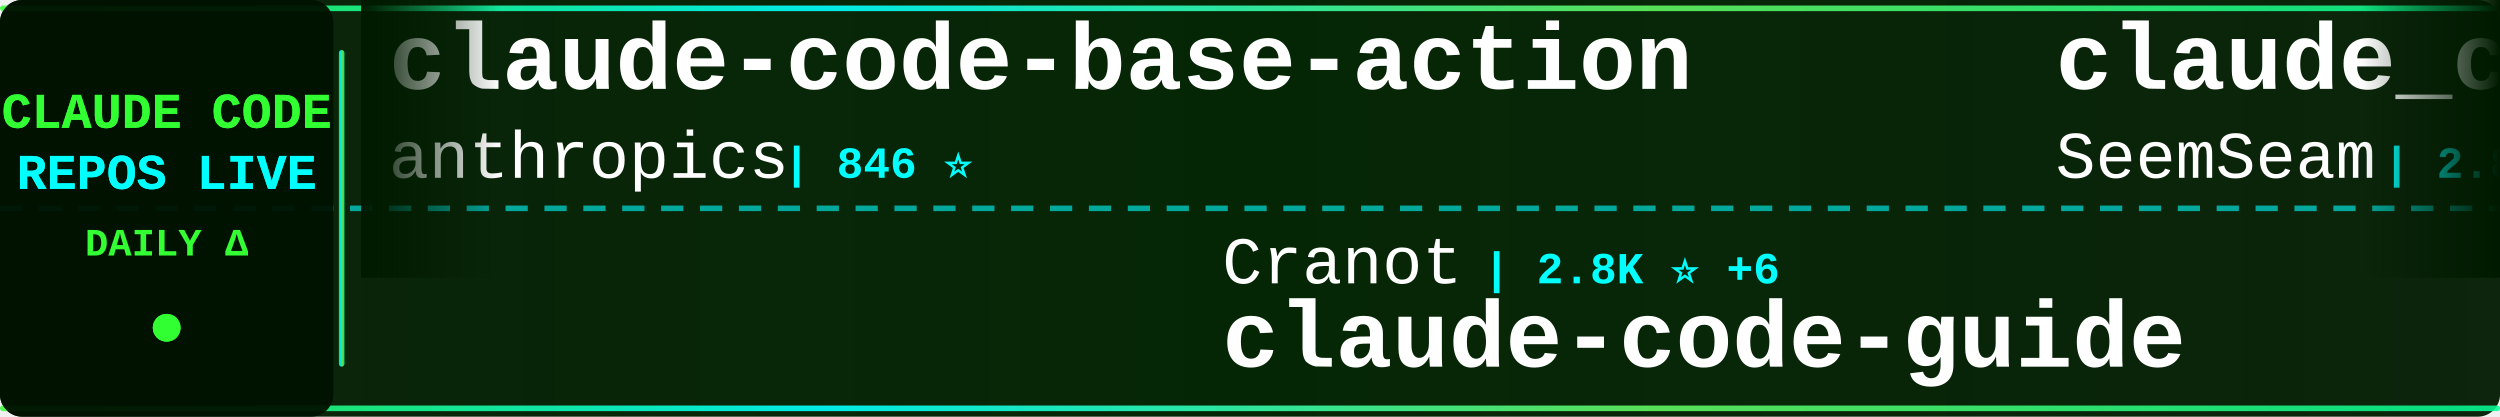
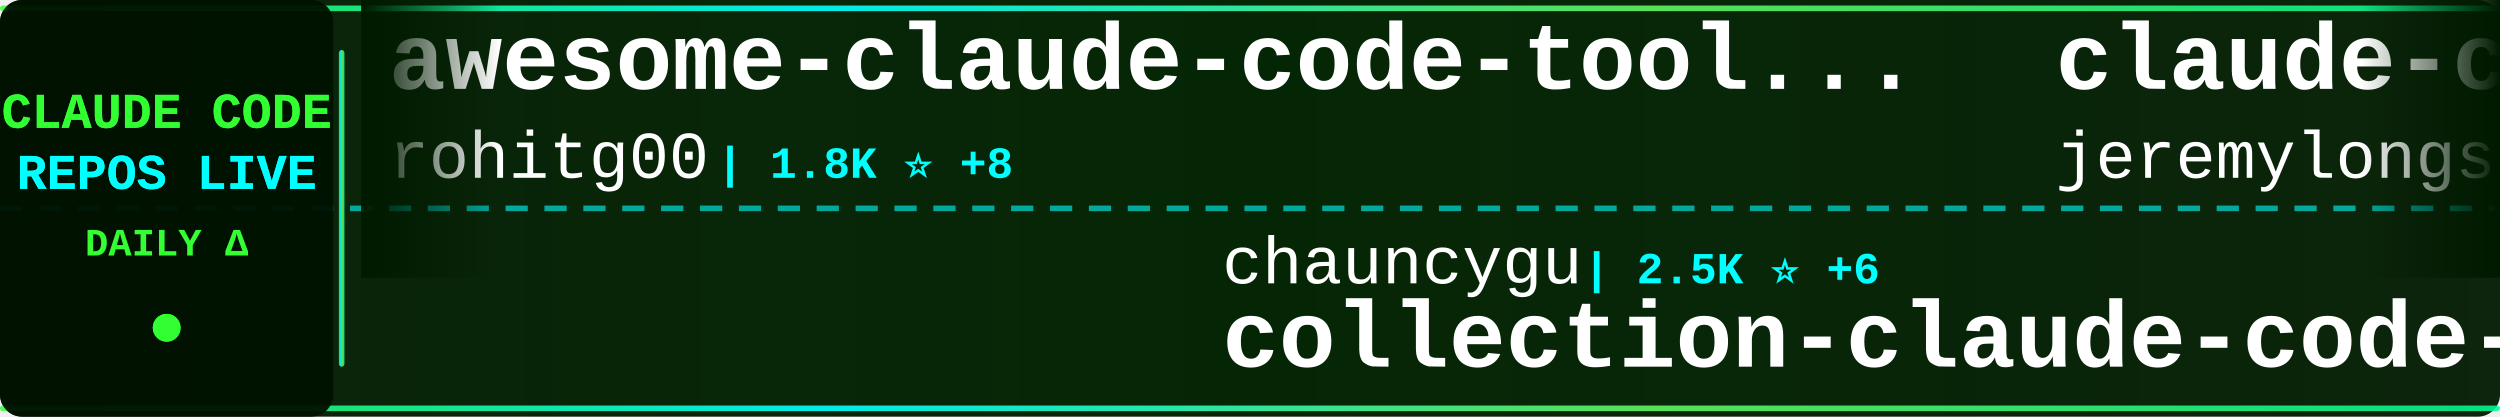
<svg xmlns="http://www.w3.org/2000/svg" width="900" height="150">
  <defs>
    <linearGradient id="tickerBg" x1="0%" y1="0%" x2="100%" y2="0%">
      <stop offset="0%" style="stop-color:#001a00;stop-opacity:0.95" />
      <stop offset="50%" style="stop-color:#002200;stop-opacity:0.98" />
      <stop offset="100%" style="stop-color:#001a00;stop-opacity:0.95" />
    </linearGradient>
    <linearGradient id="borderGrad" x1="0%" y1="0%" x2="100%" y2="0%">
      <stop offset="0%" style="stop-color:#33ff33;stop-opacity:0.85">
        <animate attributeName="stop-opacity" values="0.85;1;0.85" dur="2s" repeatCount="indefinite" />
      </stop>
      <stop offset="33%" style="stop-color:#00ffff;stop-opacity:0.9">
        <animate attributeName="stop-opacity" values="0.9;1;0.9" dur="2.2s" repeatCount="indefinite" />
      </stop>
      <stop offset="66%" style="stop-color:#66ff66;stop-opacity:0.85">
        <animate attributeName="stop-opacity" values="0.85;1;0.85" dur="1.8s" repeatCount="indefinite" />
      </stop>
      <stop offset="100%" style="stop-color:#00ff99;stop-opacity:0.85">
        <animate attributeName="stop-opacity" values="0.85;1;0.85" dur="2s" repeatCount="indefinite" />
      </stop>
    </linearGradient>
    <filter id="textGlow">
      <feGaussianBlur stdDeviation="0.1" result="coloredBlur" />
      <feMerge>
        <feMergeNode in="coloredBlur" />
        <feMergeNode in="SourceGraphic" />
      </feMerge>
    </filter>
    <filter id="metricGlow">
      <feGaussianBlur stdDeviation="0.2" result="coloredBlur" />
      <feMerge>
        <feMergeNode in="coloredBlur" />
        <feMergeNode in="SourceGraphic" />
      </feMerge>
    </filter>
    <linearGradient id="leftFade" x1="0%" y1="0%" x2="100%" y2="0%">
      <stop offset="0%" style="stop-color:#001a00;stop-opacity:1" />
      <stop offset="100%" style="stop-color:#001a00;stop-opacity:0" />
    </linearGradient>
    <linearGradient id="rightFade" x1="0%" y1="0%" x2="100%" y2="0%">
      <stop offset="0%" style="stop-color:#001a00;stop-opacity:0" />
      <stop offset="100%" style="stop-color:#001a00;stop-opacity:1" />
    </linearGradient>
  </defs>
  <rect width="900" height="150" fill="url(#tickerBg)" rx="8" />
  <rect x="0" y="2" width="900" height="2" fill="url(#borderGrad)" rx="1" />
  <rect x="0" y="146" width="900" height="2" fill="url(#borderGrad)" rx="1" />
  <line x1="0" y1="75" x2="900" y2="75" stroke="#00ffff" stroke-width="2" stroke-dasharray="8 6" opacity="0.6" />
  <rect x="0" y="0" width="120" height="150" fill="#001100" opacity="0.95" rx="8" />
  <text x="60" y="46" font-family="'Courier New', monospace" font-size="18" font-weight="bold" fill="#33ff33" text-anchor="middle" filter="url(#textGlow)">
    CLAUDE CODE
  </text>
  <text x="60" y="68" font-family="'Courier New', monospace" font-size="18" font-weight="bold" fill="#00ffff" text-anchor="middle" filter="url(#textGlow)">
    REPOS LIVE
  </text>
  <text x="60" y="92" font-family="'Courier New', monospace" font-size="14" font-weight="bold" fill="#33ff33" text-anchor="middle">
    DAILY Δ
  </text>
  <circle cx="60" cy="118" r="5" fill="#33ff33" filter="url(#metricGlow)">
    <animate attributeName="r" values="4;6;4" dur="1.5s" repeatCount="indefinite" />
    <animate attributeName="opacity" values="0.6;1;0.6" dur="1.5s" repeatCount="indefinite" />
  </circle>
  <rect x="122" y="18" width="2" height="114" fill="url(#borderGrad)" rx="1" />
  <clipPath id="tickerClip">
    <rect x="130" y="0" width="770" height="150" />
  </clipPath>
  <g clip-path="url(#tickerClip)">
    <g id="tickerItems">
      <animateTransform attributeName="transform" attributeType="XML" type="translate" from="0 0" to="-3000 0" dur="54s" repeatCount="indefinite" />
      <g transform="translate(0, 0)">
-         <text x="140" y="32" font-family="'Courier New', monospace" font-size="34" font-weight="bold" fill="#ffffff">claude-code-base-action</text>
-         <text x="140" y="64" font-family="'Courier New', monospace" font-size="24" font-weight="normal" fill="#ffffff" opacity="1.0">anthropics</text>
-         <text x="282" y="64" font-family="'Courier New', monospace" font-size="16" font-weight="bold" fill="#00ffff"> | 846 ⭐</text>
+         <text x="140" y="32" font-family="'Courier New', monospace" font-size="34" font-weight="bold" fill="#ffffff">awesome-claude-code-tool...</text>
+         <text x="140" y="64" font-family="'Courier New', monospace" font-size="24" font-weight="normal" fill="#ffffff" opacity="1.0">rohitg00</text>
+         <text x="258" y="64" font-family="'Courier New', monospace" font-size="16" font-weight="bold" fill="#00ffff"> | 1.8K ⭐ +8</text>
      </g>
      <g transform="translate(300, 0)">
-         <text x="140" y="102" font-family="'Courier New', monospace" font-size="24" font-weight="normal" fill="#ffffff" opacity="1.0">Cranot</text>
-         <text x="234" y="102" font-family="'Courier New', monospace" font-size="16" font-weight="bold" fill="#00ffff"> | 2.8K ⭐ +6</text>
-         <text x="140" y="132" font-family="'Courier New', monospace" font-size="34" font-weight="bold" fill="#ffffff">claude-code-guide</text>
+         <text x="140" y="102" font-family="'Courier New', monospace" font-size="24" font-weight="normal" fill="#ffffff" opacity="1.0">chauncygu</text>
+         <text x="270" y="102" font-family="'Courier New', monospace" font-size="16" font-weight="bold" fill="#00ffff"> | 2.5K ⭐ +6</text>
+         <text x="140" y="132" font-family="'Courier New', monospace" font-size="34" font-weight="bold" fill="#ffffff">collection-claude-code-s...</text>
      </g>
      <g transform="translate(600, 0)">
-         <text x="140" y="32" font-family="'Courier New', monospace" font-size="34" font-weight="bold" fill="#ffffff">claude_codex_bridge</text>
-         <text x="140" y="64" font-family="'Courier New', monospace" font-size="24" font-weight="normal" fill="#ffffff" opacity="1.0">SeemSeam</text>
-         <text x="258" y="64" font-family="'Courier New', monospace" font-size="16" font-weight="bold" fill="#00ffff"> | 2.8K ⭐ +9</text>
+         <text x="140" y="32" font-family="'Courier New', monospace" font-size="34" font-weight="bold" fill="#ffffff">claude-code-plugins-plus...</text>
+         <text x="140" y="64" font-family="'Courier New', monospace" font-size="24" font-weight="normal" fill="#ffffff" opacity="1.0">jeremylongshore</text>
+         <text x="342" y="64" font-family="'Courier New', monospace" font-size="16" font-weight="bold" fill="#00ffff"> | 2.2K ⭐ +4</text>
      </g>
      <g transform="translate(900, 0)">
-         <text x="140" y="102" font-family="'Courier New', monospace" font-size="24" font-weight="normal" fill="#ffffff" opacity="1.0">ding113</text>
-         <text x="246" y="102" font-family="'Courier New', monospace" font-size="16" font-weight="bold" fill="#00ffff"> | 2.9K ⭐ +4</text>
-         <text x="140" y="132" font-family="'Courier New', monospace" font-size="34" font-weight="bold" fill="#ffffff">claude-code-hub</text>
+         <text x="140" y="102" font-family="'Courier New', monospace" font-size="24" font-weight="normal" fill="#ffffff" opacity="1.0">anthropics</text>
+         <text x="282" y="102" font-family="'Courier New', monospace" font-size="16" font-weight="bold" fill="#00ffff"> | 847 ⭐ +1</text>
+         <text x="140" y="132" font-family="'Courier New', monospace" font-size="34" font-weight="bold" fill="#ffffff">claude-code-base-action</text>
      </g>
      <g transform="translate(1200, 0)">
-         <text x="140" y="32" font-family="'Courier New', monospace" font-size="34" font-weight="bold" fill="#ffffff">Claude-code</text>
-         <text x="140" y="64" font-family="'Courier New', monospace" font-size="24" font-weight="normal" fill="#ffffff" opacity="1.0">zstmfhy</text>
-         <text x="246" y="64" font-family="'Courier New', monospace" font-size="16" font-weight="bold" fill="#00ffff"> | 190 ⭐</text>
-       </g>
-       <g transform="translate(1500, 0)">
-         <text x="140" y="102" font-family="'Courier New', monospace" font-size="24" font-weight="normal" fill="#ffffff" opacity="1.0">anthropics</text>
-         <text x="282" y="102" font-family="'Courier New', monospace" font-size="16" font-weight="bold" fill="#00ffff"> | 140.1K ⭐ +476</text>
-         <text x="140" y="132" font-family="'Courier New', monospace" font-size="34" font-weight="bold" fill="#ffffff">skills</text>
-       </g>
-       <g transform="translate(1800, 0)">
-         <text x="140" y="32" font-family="'Courier New', monospace" font-size="34" font-weight="bold" fill="#ffffff">awesome-claude-code-suba...</text>
-         <text x="140" y="64" font-family="'Courier New', monospace" font-size="24" font-weight="normal" fill="#ffffff" opacity="1.0">VoltAgent</text>
-         <text x="270" y="64" font-family="'Courier New', monospace" font-size="16" font-weight="bold" fill="#00ffff"> | 20.4K ⭐ +64</text>
-       </g>
-       <g transform="translate(2100, 0)">
-         <text x="140" y="102" font-family="'Courier New', monospace" font-size="24" font-weight="normal" fill="#ffffff" opacity="1.0">anthropics</text>
-         <text x="282" y="102" font-family="'Courier New', monospace" font-size="16" font-weight="bold" fill="#00ffff"> | 27.1K ⭐ +1.0K</text>
-         <text x="140" y="132" font-family="'Courier New', monospace" font-size="34" font-weight="bold" fill="#ffffff">claude-plugins-official</text>
-       </g>
-       <g transform="translate(2400, 0)">
        <text x="140" y="32" font-family="'Courier New', monospace" font-size="34" font-weight="bold" fill="#ffffff">claude-code-webui</text>
        <text x="140" y="64" font-family="'Courier New', monospace" font-size="24" font-weight="normal" fill="#ffffff" opacity="1.0">sugyan</text>
        <text x="234" y="64" font-family="'Courier New', monospace" font-size="16" font-weight="bold" fill="#00ffff"> | 1.1K ⭐</text>
      </g>
+       <g transform="translate(1500, 0)">
+         <text x="140" y="102" font-family="'Courier New', monospace" font-size="24" font-weight="normal" fill="#ffffff" opacity="1.0">shanraisshan</text>
+         <text x="306" y="102" font-family="'Courier New', monospace" font-size="16" font-weight="bold" fill="#00ffff"> | 54.6K ⭐ +93</text>
+         <text x="140" y="132" font-family="'Courier New', monospace" font-size="34" font-weight="bold" fill="#ffffff">claude-code-best-practic...</text>
+       </g>
+       <g transform="translate(1800, 0)">
+         <text x="140" y="32" font-family="'Courier New', monospace" font-size="34" font-weight="bold" fill="#ffffff">ClaudeCodeAgents</text>
+         <text x="140" y="64" font-family="'Courier New', monospace" font-size="24" font-weight="normal" fill="#ffffff" opacity="1.0">darcyegb</text>
+         <text x="258" y="64" font-family="'Courier New', monospace" font-size="16" font-weight="bold" fill="#00ffff"> | 701 ⭐</text>
+       </g>
+       <g transform="translate(2100, 0)">
+         <text x="140" y="102" font-family="'Courier New', monospace" font-size="24" font-weight="normal" fill="#ffffff" opacity="1.0">edmund-io</text>
+         <text x="270" y="102" font-family="'Courier New', monospace" font-size="16" font-weight="bold" fill="#00ffff"> | 1.4K ⭐ +1</text>
+         <text x="140" y="132" font-family="'Courier New', monospace" font-size="34" font-weight="bold" fill="#ffffff">edmunds-claude-code</text>
+       </g>
+       <g transform="translate(2400, 0)">
+         <text x="140" y="32" font-family="'Courier New', monospace" font-size="34" font-weight="bold" fill="#ffffff">Claude-code</text>
+         <text x="140" y="64" font-family="'Courier New', monospace" font-size="24" font-weight="normal" fill="#ffffff" opacity="1.0">fazxes</text>
+         <text x="234" y="64" font-family="'Courier New', monospace" font-size="16" font-weight="bold" fill="#00ffff"> | 217 ⭐ +1</text>
+       </g>
      <g transform="translate(2700, 0)">
-         <text x="140" y="102" font-family="'Courier New', monospace" font-size="24" font-weight="normal" fill="#ffffff" opacity="1.0">Pimzino</text>
-         <text x="246" y="102" font-family="'Courier New', monospace" font-size="16" font-weight="bold" fill="#00ffff"> | 3.7K ⭐ +2</text>
-         <text x="140" y="132" font-family="'Courier New', monospace" font-size="34" font-weight="bold" fill="#ffffff">claude-code-spec-workflo...</text>
+         <text x="140" y="102" font-family="'Courier New', monospace" font-size="24" font-weight="normal" fill="#ffffff" opacity="1.0">Piebald-AI</text>
+         <text x="282" y="102" font-family="'Courier New', monospace" font-size="16" font-weight="bold" fill="#00ffff"> | 10.5K ⭐ +24</text>
+         <text x="140" y="132" font-family="'Courier New', monospace" font-size="34" font-weight="bold" fill="#ffffff">claude-code-system-promp...</text>
      </g>
      <g transform="translate(3000, 0)">
-         <text x="140" y="32" font-family="'Courier New', monospace" font-size="34" font-weight="bold" fill="#ffffff">claude-code-base-action</text>
-         <text x="140" y="64" font-family="'Courier New', monospace" font-size="24" font-weight="normal" fill="#ffffff" opacity="1.0">anthropics</text>
-         <text x="282" y="64" font-family="'Courier New', monospace" font-size="16" font-weight="bold" fill="#00ffff"> | 846 ⭐</text>
+         <text x="140" y="32" font-family="'Courier New', monospace" font-size="34" font-weight="bold" fill="#ffffff">awesome-claude-code-tool...</text>
+         <text x="140" y="64" font-family="'Courier New', monospace" font-size="24" font-weight="normal" fill="#ffffff" opacity="1.0">rohitg00</text>
+         <text x="258" y="64" font-family="'Courier New', monospace" font-size="16" font-weight="bold" fill="#00ffff"> | 1.8K ⭐ +8</text>
      </g>
      <g transform="translate(3300, 0)">
-         <text x="140" y="102" font-family="'Courier New', monospace" font-size="24" font-weight="normal" fill="#ffffff" opacity="1.0">Cranot</text>
-         <text x="234" y="102" font-family="'Courier New', monospace" font-size="16" font-weight="bold" fill="#00ffff"> | 2.8K ⭐ +6</text>
-         <text x="140" y="132" font-family="'Courier New', monospace" font-size="34" font-weight="bold" fill="#ffffff">claude-code-guide</text>
+         <text x="140" y="102" font-family="'Courier New', monospace" font-size="24" font-weight="normal" fill="#ffffff" opacity="1.0">chauncygu</text>
+         <text x="270" y="102" font-family="'Courier New', monospace" font-size="16" font-weight="bold" fill="#00ffff"> | 2.5K ⭐ +6</text>
+         <text x="140" y="132" font-family="'Courier New', monospace" font-size="34" font-weight="bold" fill="#ffffff">collection-claude-code-s...</text>
      </g>
      <g transform="translate(3600, 0)">
-         <text x="140" y="32" font-family="'Courier New', monospace" font-size="34" font-weight="bold" fill="#ffffff">claude_codex_bridge</text>
-         <text x="140" y="64" font-family="'Courier New', monospace" font-size="24" font-weight="normal" fill="#ffffff" opacity="1.0">SeemSeam</text>
-         <text x="258" y="64" font-family="'Courier New', monospace" font-size="16" font-weight="bold" fill="#00ffff"> | 2.8K ⭐ +9</text>
+         <text x="140" y="32" font-family="'Courier New', monospace" font-size="34" font-weight="bold" fill="#ffffff">claude-code-plugins-plus...</text>
+         <text x="140" y="64" font-family="'Courier New', monospace" font-size="24" font-weight="normal" fill="#ffffff" opacity="1.0">jeremylongshore</text>
+         <text x="342" y="64" font-family="'Courier New', monospace" font-size="16" font-weight="bold" fill="#00ffff"> | 2.2K ⭐ +4</text>
      </g>
      <g transform="translate(3900, 0)">
-         <text x="140" y="102" font-family="'Courier New', monospace" font-size="24" font-weight="normal" fill="#ffffff" opacity="1.0">ding113</text>
-         <text x="246" y="102" font-family="'Courier New', monospace" font-size="16" font-weight="bold" fill="#00ffff"> | 2.9K ⭐ +4</text>
-         <text x="140" y="132" font-family="'Courier New', monospace" font-size="34" font-weight="bold" fill="#ffffff">claude-code-hub</text>
+         <text x="140" y="102" font-family="'Courier New', monospace" font-size="24" font-weight="normal" fill="#ffffff" opacity="1.0">anthropics</text>
+         <text x="282" y="102" font-family="'Courier New', monospace" font-size="16" font-weight="bold" fill="#00ffff"> | 847 ⭐ +1</text>
+         <text x="140" y="132" font-family="'Courier New', monospace" font-size="34" font-weight="bold" fill="#ffffff">claude-code-base-action</text>
      </g>
    </g>
  </g>
  <rect x="130" y="0" width="50" height="100" fill="url(#leftFade)" />
  <rect x="850" y="0" width="50" height="100" fill="url(#rightFade)" />
</svg>
